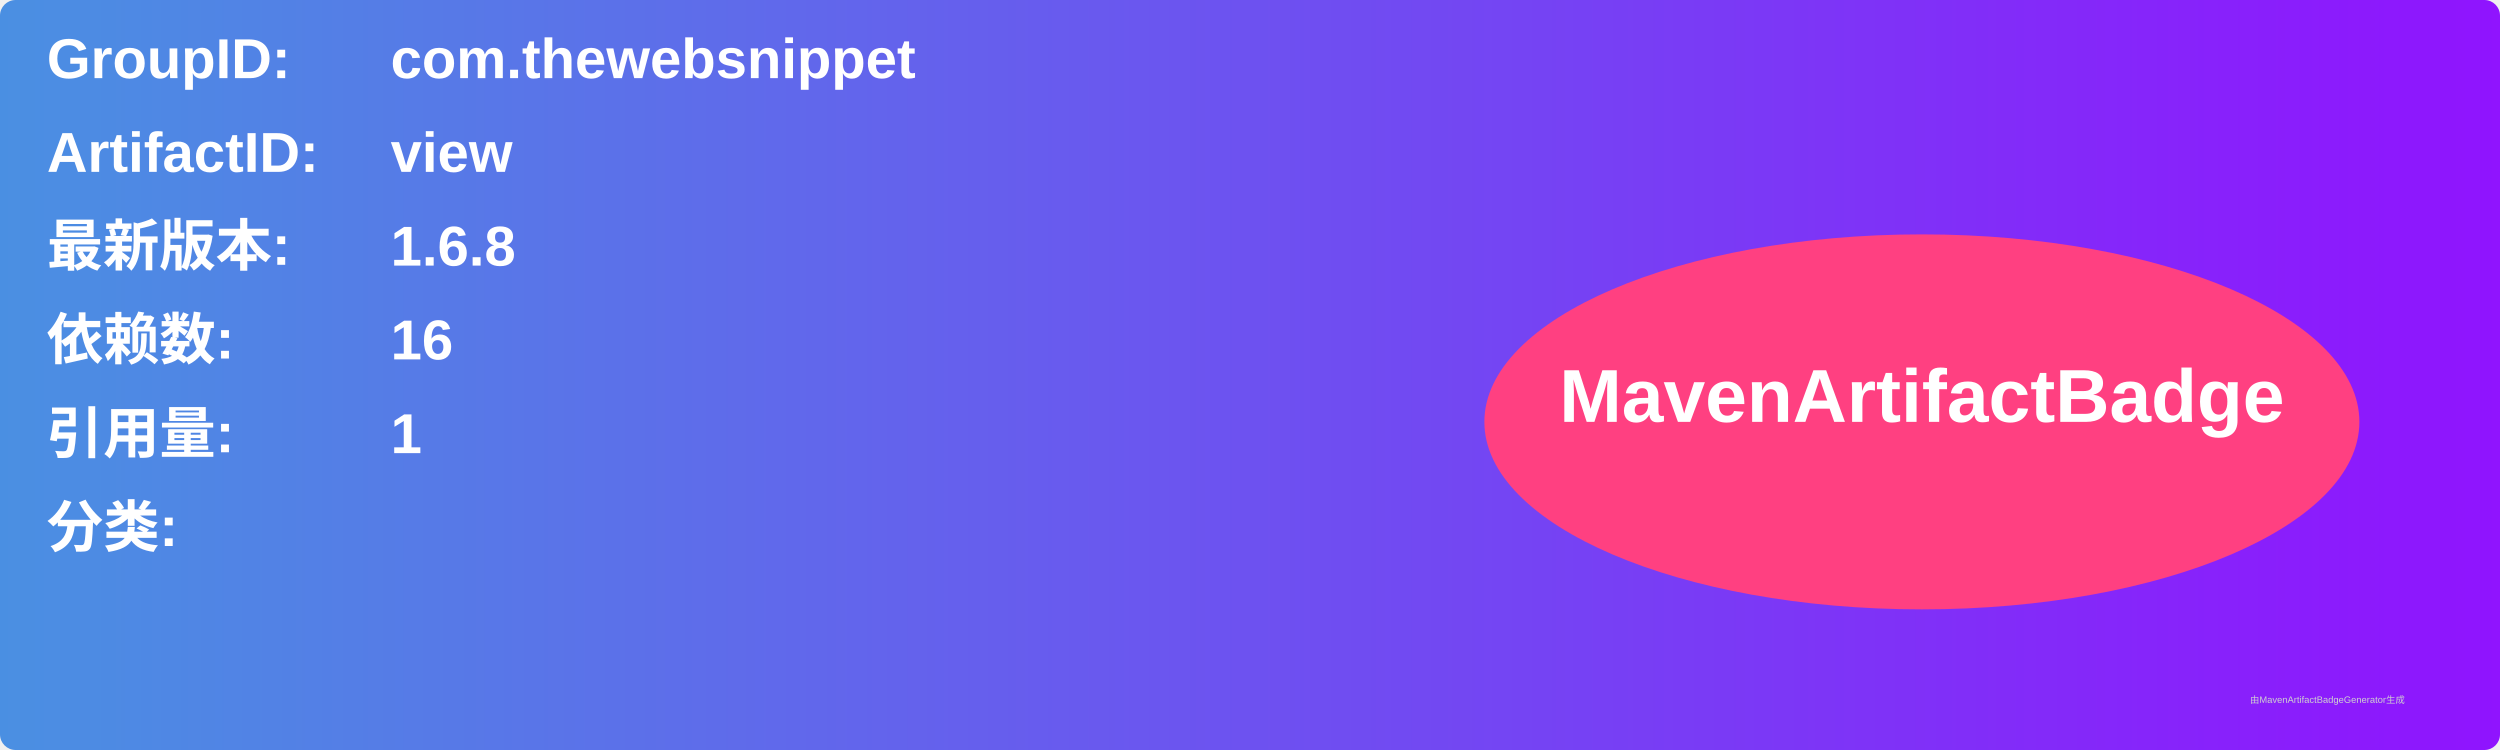
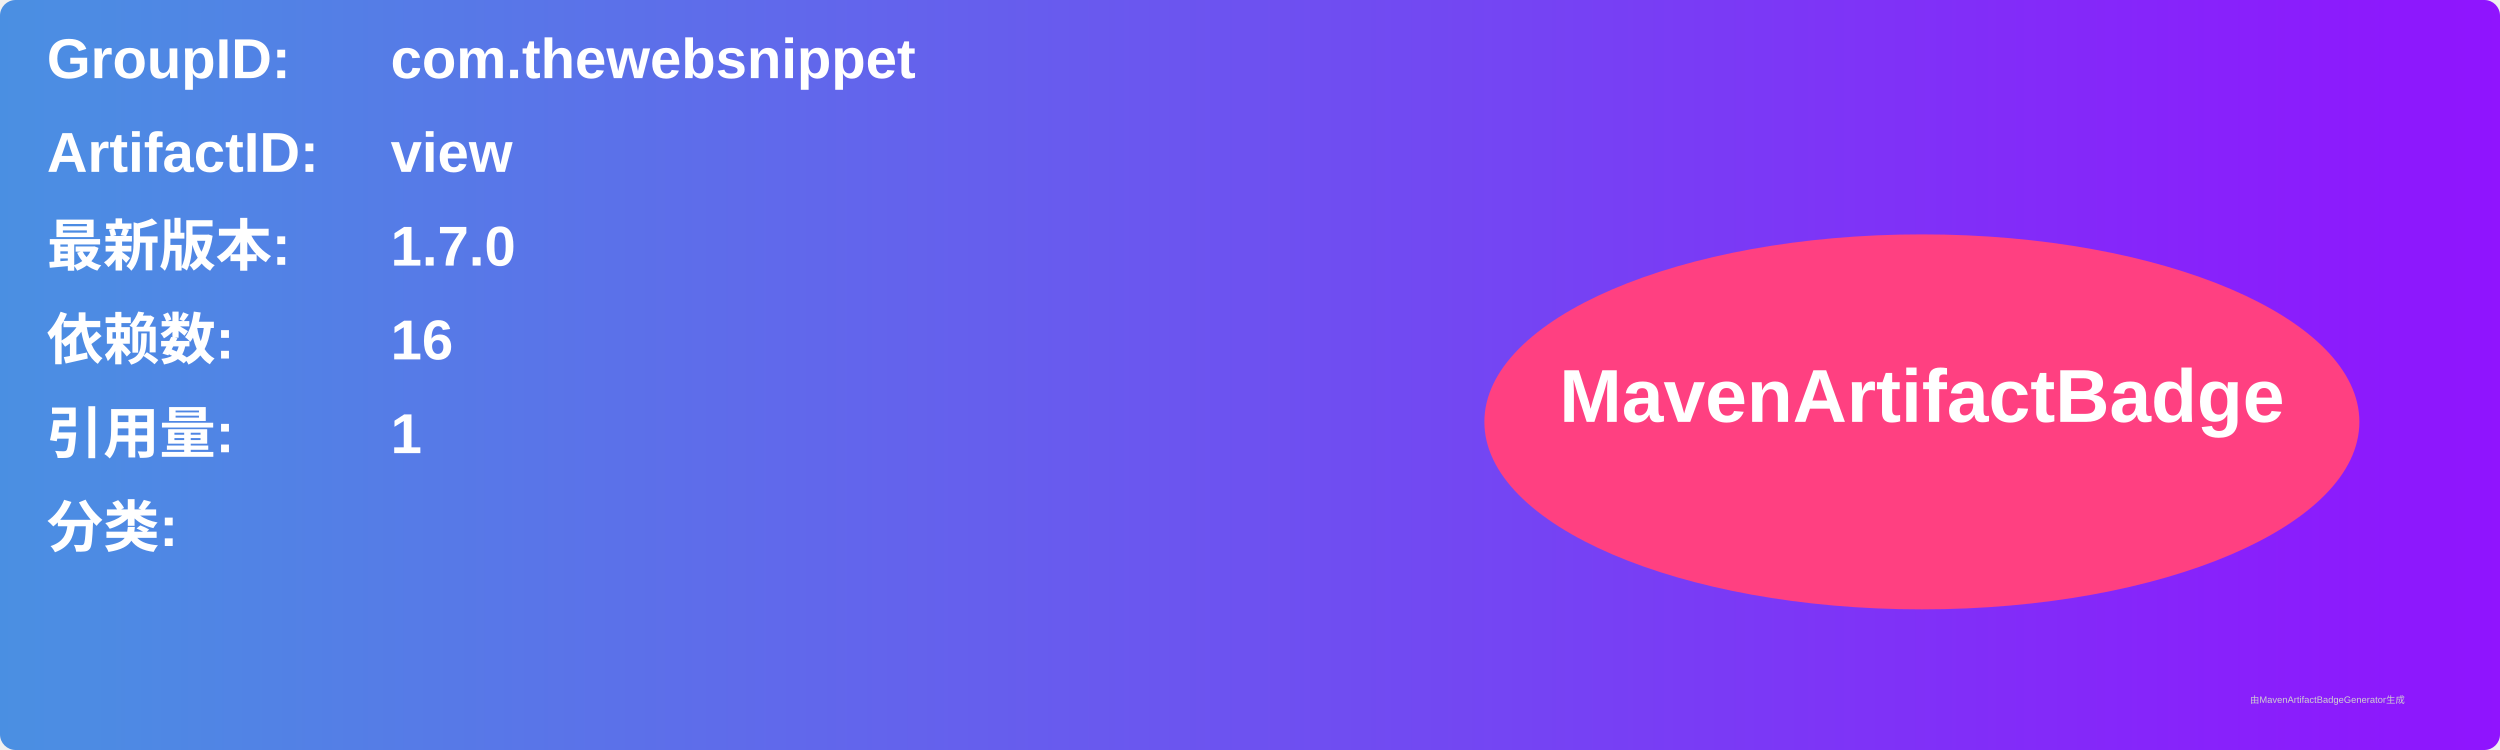
<svg xmlns="http://www.w3.org/2000/svg" width="800" height="240" viewBox="0 0 800 240">
  <linearGradient id="grad" x1="0%" y1="0%" x2="100%" y2="0%">
    <stop offset="0%" stop-color="#4a90e2" />
    <stop offset="100%" stop-color="#9013fe" />
  </linearGradient>
  <rect width="100%" height="100%" rx="5" ry="5" fill="url(#grad)" />
  <g transform="translate(15, 15)">
    <text x="0" y="10" font-family="Arial" font-size="18" fill="white" font-weight="bold" width="260">GroupID:</text>
    <text x="110" y="10" font-family="Arial" font-size="18" fill="white" font-weight="bold" width="460">com.thewebsnippet</text>
    <text x="0" y="40" font-family="Arial" font-size="18" fill="white" font-weight="bold" width="260">ArtifactID:</text>
    <text x="110" y="40" font-family="Arial" font-size="18" fill="white" font-weight="bold" width="460">view</text>
    <text x="0" y="70" font-family="Arial" font-size="18" fill="white" font-weight="bold">最新版本:</text>
    <text x="110" y="70" font-family="Arial" font-size="18" fill="white" font-weight="bold">
-       <tspan font-weight="bold">1.6.8</tspan>
+       <tspan font-weight="bold">1.7.0</tspan>
    </text>
    <text x="0" y="100" font-family="Arial" font-size="18" fill="white" font-weight="bold">依赖数: </text>
    <text x="110" y="100" font-family="Arial" font-size="18" fill="white">
      <tspan font-weight="bold">16</tspan>
    </text>
    <text x="0" y="130" font-family="Arial" font-size="18" fill="white" font-weight="bold">引用量: </text>
    <text x="110" y="130" font-family="Arial" font-size="18" fill="white">
      <tspan font-weight="bold">1</tspan>
    </text>
    <text x="0" y="160" font-family="Arial" font-size="18" fill="white" font-weight="bold">分类:</text>
    <text x="10" y="190" font-family="Arial" font-size="10" fill="white">
      <tspan font-weight="bold" />
    </text>
    <ellipse cx="600" cy="120" rx="140" ry="60" fill="#ff4081" />
    <text x="600" y="120" text-anchor="middle" font-family="Arial" font-size="24" fill="white" font-weight="bold">MavenArtifactBadge</text>
  </g>
  <text x="720" y="225" font-family="Arial" font-size="3" fill="#d0d0d0">由MavenArtifactBadgeGenerator生成</text>
</svg>
